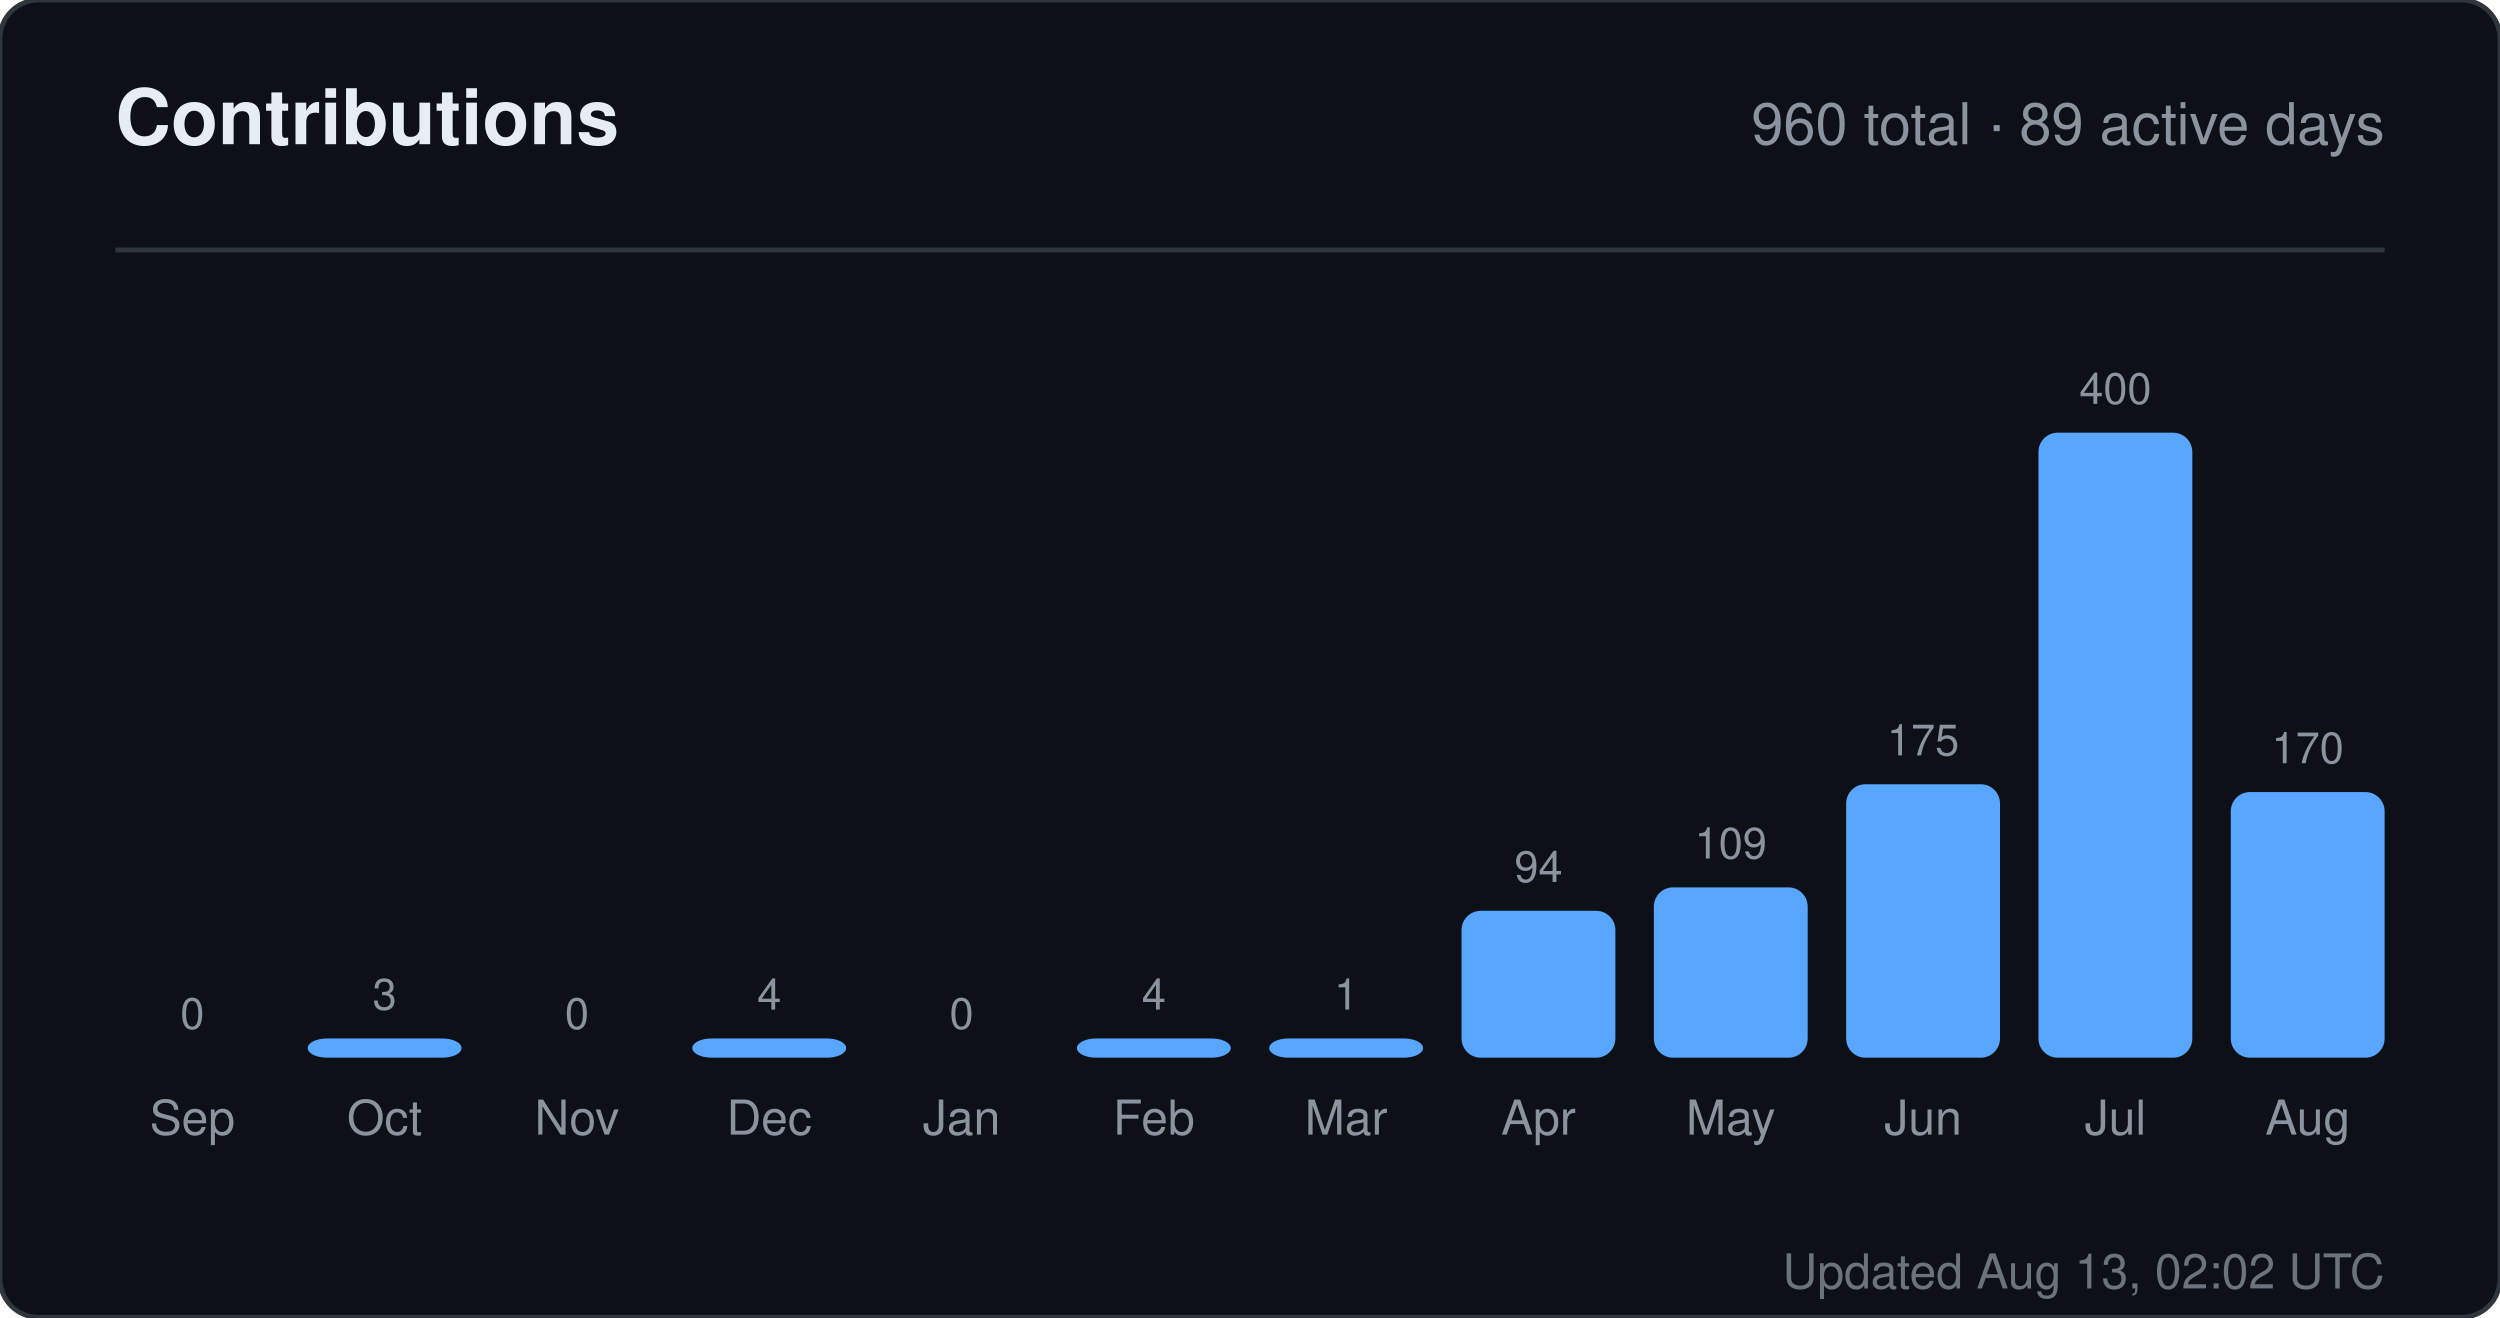
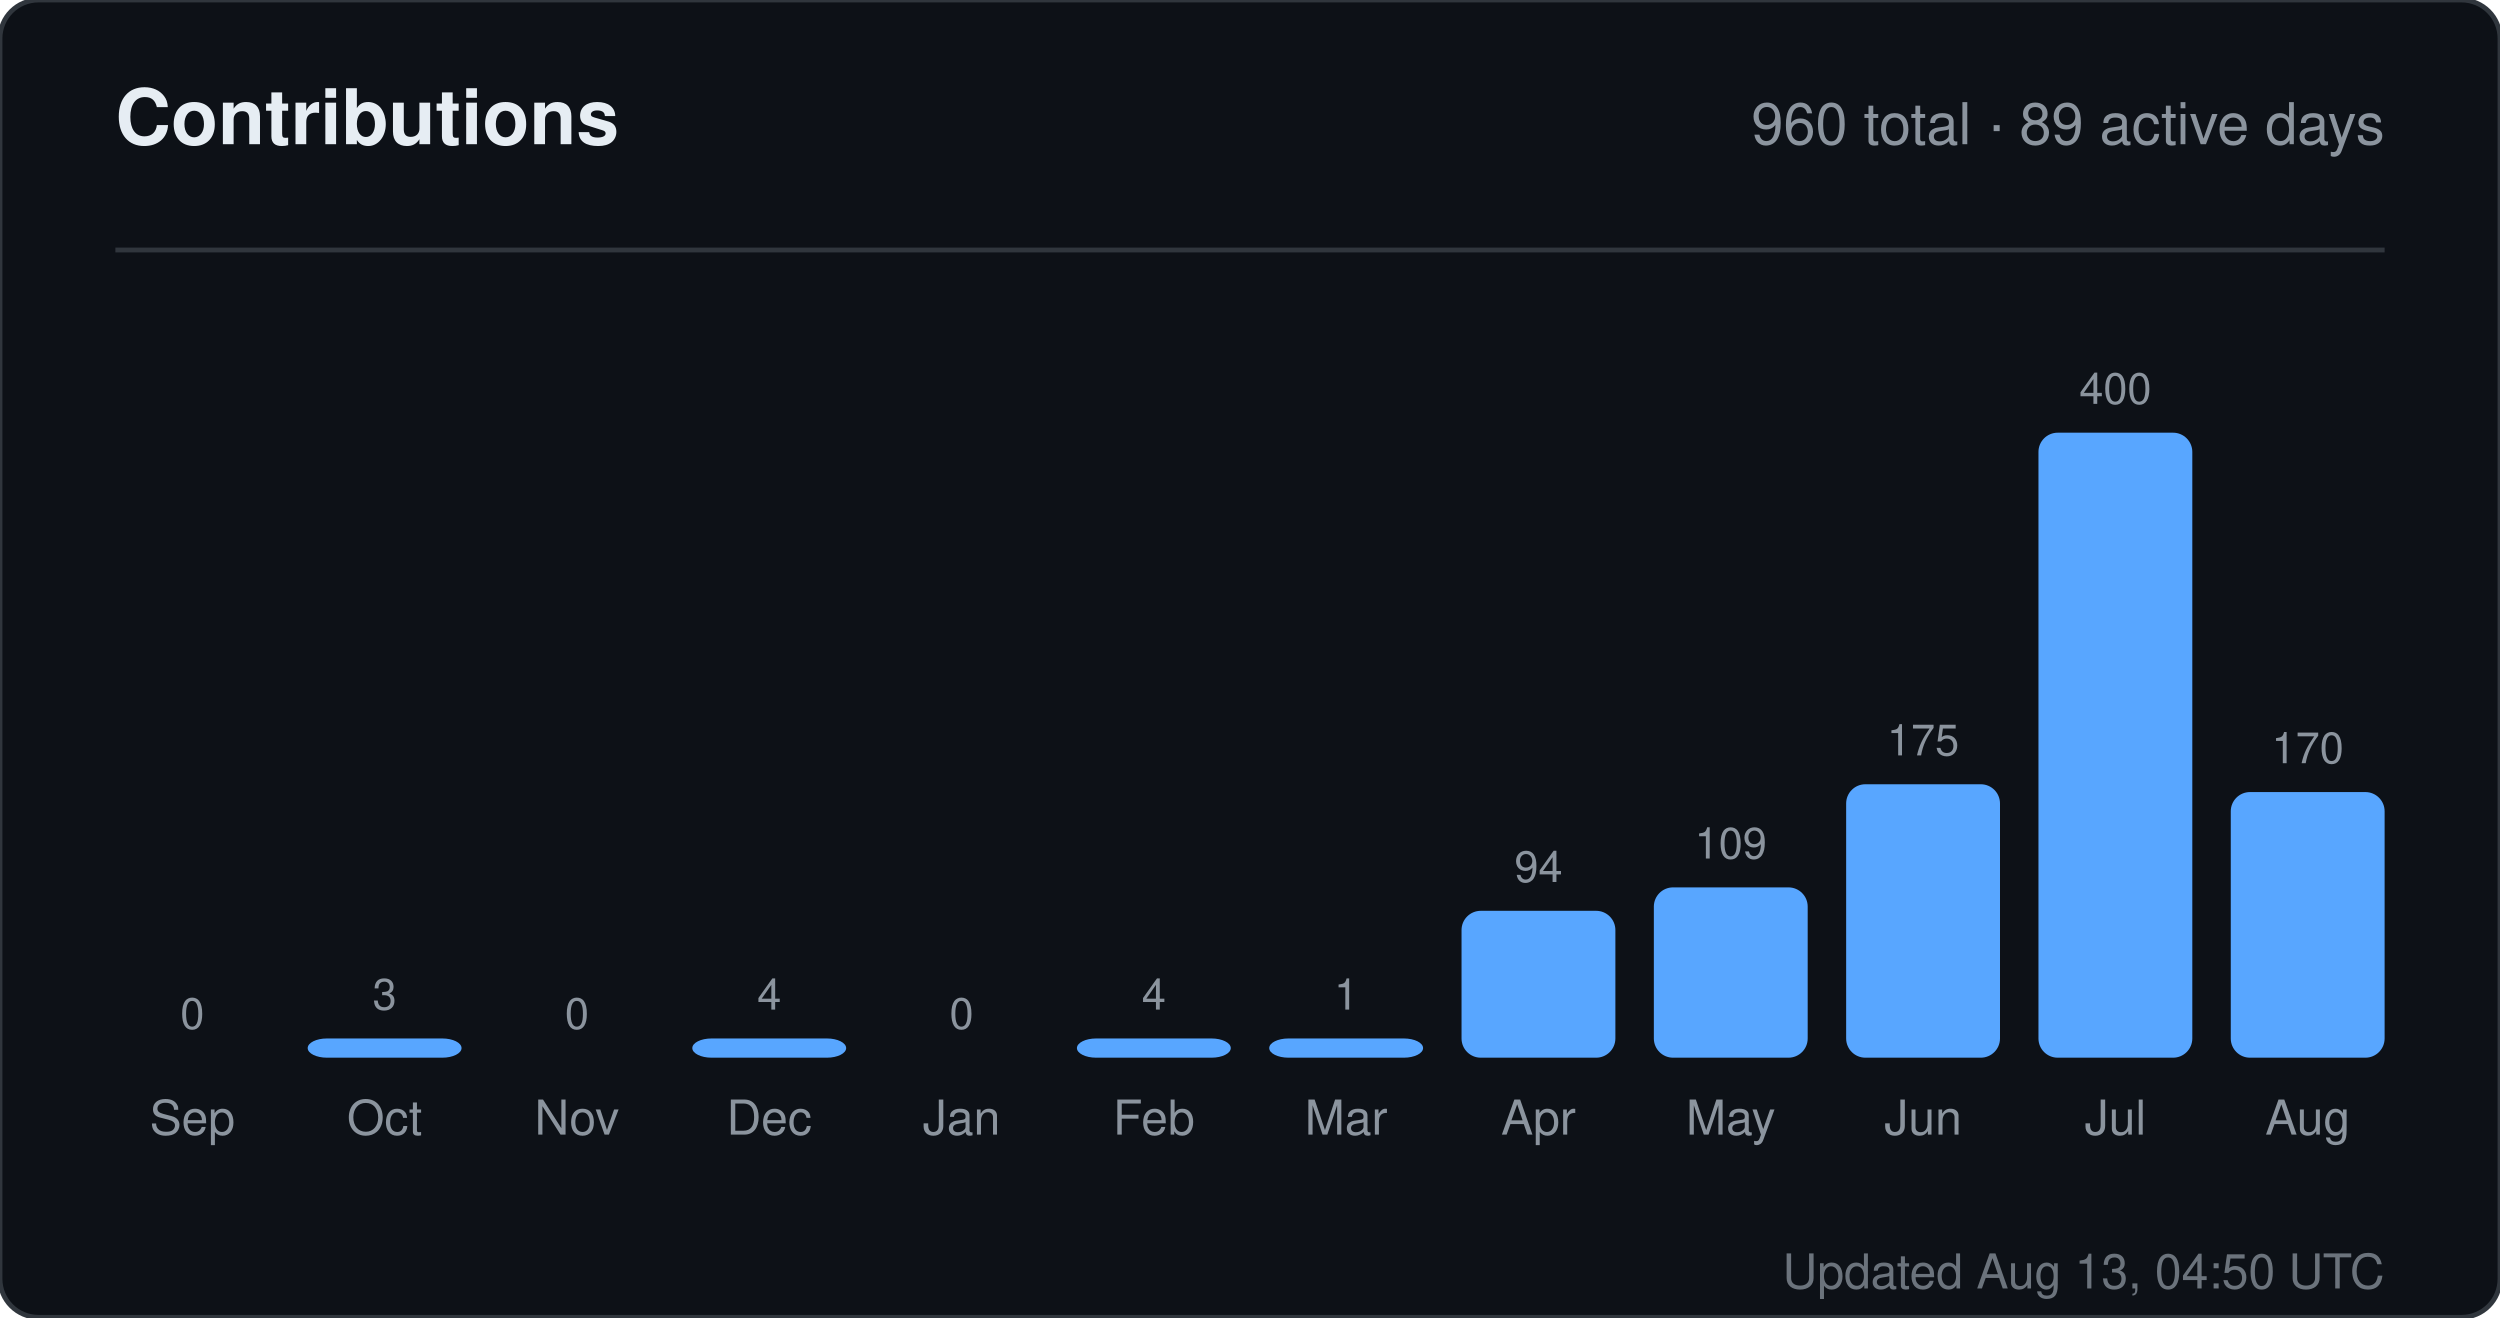
<svg xmlns="http://www.w3.org/2000/svg" width="520" height="274" viewBox="0 0 520 274" role="img" aria-label="Contributions for sandiirawan12">
  <rect width="520" height="274" rx="8" fill="#0d1117" stroke="#30363d" />
  <g font-family="-apple-system, BlinkMacSystemFont, Segoe UI, Helvetica, Arial, sans-serif">
    <text x="24" y="30" fill="#e6edf3" font-size="16" font-weight="700">Contributions</text>
    <text x="496" y="30" fill="#8b949e" font-size="12" text-anchor="end">960 total · 89 active days</text>
    <line x1="24" y1="52" x2="496" y2="52" stroke="#30363d" />
    <text x="40" y="214" fill="#8b949e" font-size="9" text-anchor="middle">0</text>
    <rect x="24" y="220" width="32" height="0" rx="4" fill="#58a6ff" />
    <text x="40" y="236" fill="#8b949e" font-size="10" text-anchor="middle">Sep</text>
    <text x="80" y="210" fill="#8b949e" font-size="9" text-anchor="middle">3</text>
    <rect x="64" y="216" width="32" height="4" rx="4" fill="#58a6ff" />
    <text x="80" y="236" fill="#8b949e" font-size="10" text-anchor="middle">Oct</text>
    <text x="120" y="214" fill="#8b949e" font-size="9" text-anchor="middle">0</text>
    <rect x="104" y="220" width="32" height="0" rx="4" fill="#58a6ff" />
    <text x="120" y="236" fill="#8b949e" font-size="10" text-anchor="middle">Nov</text>
    <text x="160" y="210" fill="#8b949e" font-size="9" text-anchor="middle">4</text>
    <rect x="144" y="216" width="32" height="4" rx="4" fill="#58a6ff" />
    <text x="160" y="236" fill="#8b949e" font-size="10" text-anchor="middle">Dec</text>
    <text x="200" y="214" fill="#8b949e" font-size="9" text-anchor="middle">0</text>
    <rect x="184" y="220" width="32" height="0" rx="4" fill="#58a6ff" />
    <text x="200" y="236" fill="#8b949e" font-size="10" text-anchor="middle">Jan</text>
    <text x="240" y="210" fill="#8b949e" font-size="9" text-anchor="middle">4</text>
    <rect x="224" y="216" width="32" height="4" rx="4" fill="#58a6ff" />
    <text x="240" y="236" fill="#8b949e" font-size="10" text-anchor="middle">Feb</text>
    <text x="280" y="210" fill="#8b949e" font-size="9" text-anchor="middle">1</text>
    <rect x="264" y="216" width="32" height="4" rx="4" fill="#58a6ff" />
    <text x="280" y="236" fill="#8b949e" font-size="10" text-anchor="middle">Mar</text>
    <text x="320" y="183.45" fill="#8b949e" font-size="9" text-anchor="middle">94</text>
    <rect x="304" y="189.45" width="32" height="30.55" rx="4" fill="#58a6ff" />
    <text x="320" y="236" fill="#8b949e" font-size="10" text-anchor="middle">Apr</text>
    <text x="360" y="178.575" fill="#8b949e" font-size="9" text-anchor="middle">109</text>
    <rect x="344" y="184.575" width="32" height="35.425" rx="4" fill="#58a6ff" />
    <text x="360" y="236" fill="#8b949e" font-size="10" text-anchor="middle">May</text>
    <text x="400" y="157.125" fill="#8b949e" font-size="9" text-anchor="middle">175</text>
    <rect x="384" y="163.125" width="32" height="56.875" rx="4" fill="#58a6ff" />
    <text x="400" y="236" fill="#8b949e" font-size="10" text-anchor="middle">Jun</text>
    <text x="440" y="84" fill="#8b949e" font-size="9" text-anchor="middle">400</text>
    <rect x="424" y="90" width="32" height="130" rx="4" fill="#58a6ff" />
    <text x="440" y="236" fill="#8b949e" font-size="10" text-anchor="middle">Jul</text>
    <text x="480" y="158.75" fill="#8b949e" font-size="9" text-anchor="middle">170</text>
    <rect x="464" y="164.75" width="32" height="55.25" rx="4" fill="#58a6ff" />
    <text x="480" y="236" fill="#8b949e" font-size="10" text-anchor="middle">Aug</text>
-     <text x="496" y="268" fill="#8b949e" font-size="10" text-anchor="end" opacity="0.75">Updated Aug 13, 02:02 UTC</text>
+     <text x="496" y="268" fill="#8b949e" font-size="10" text-anchor="end" opacity="0.75">Updated Aug 13, 04:50 UTC</text>
  </g>
</svg>
